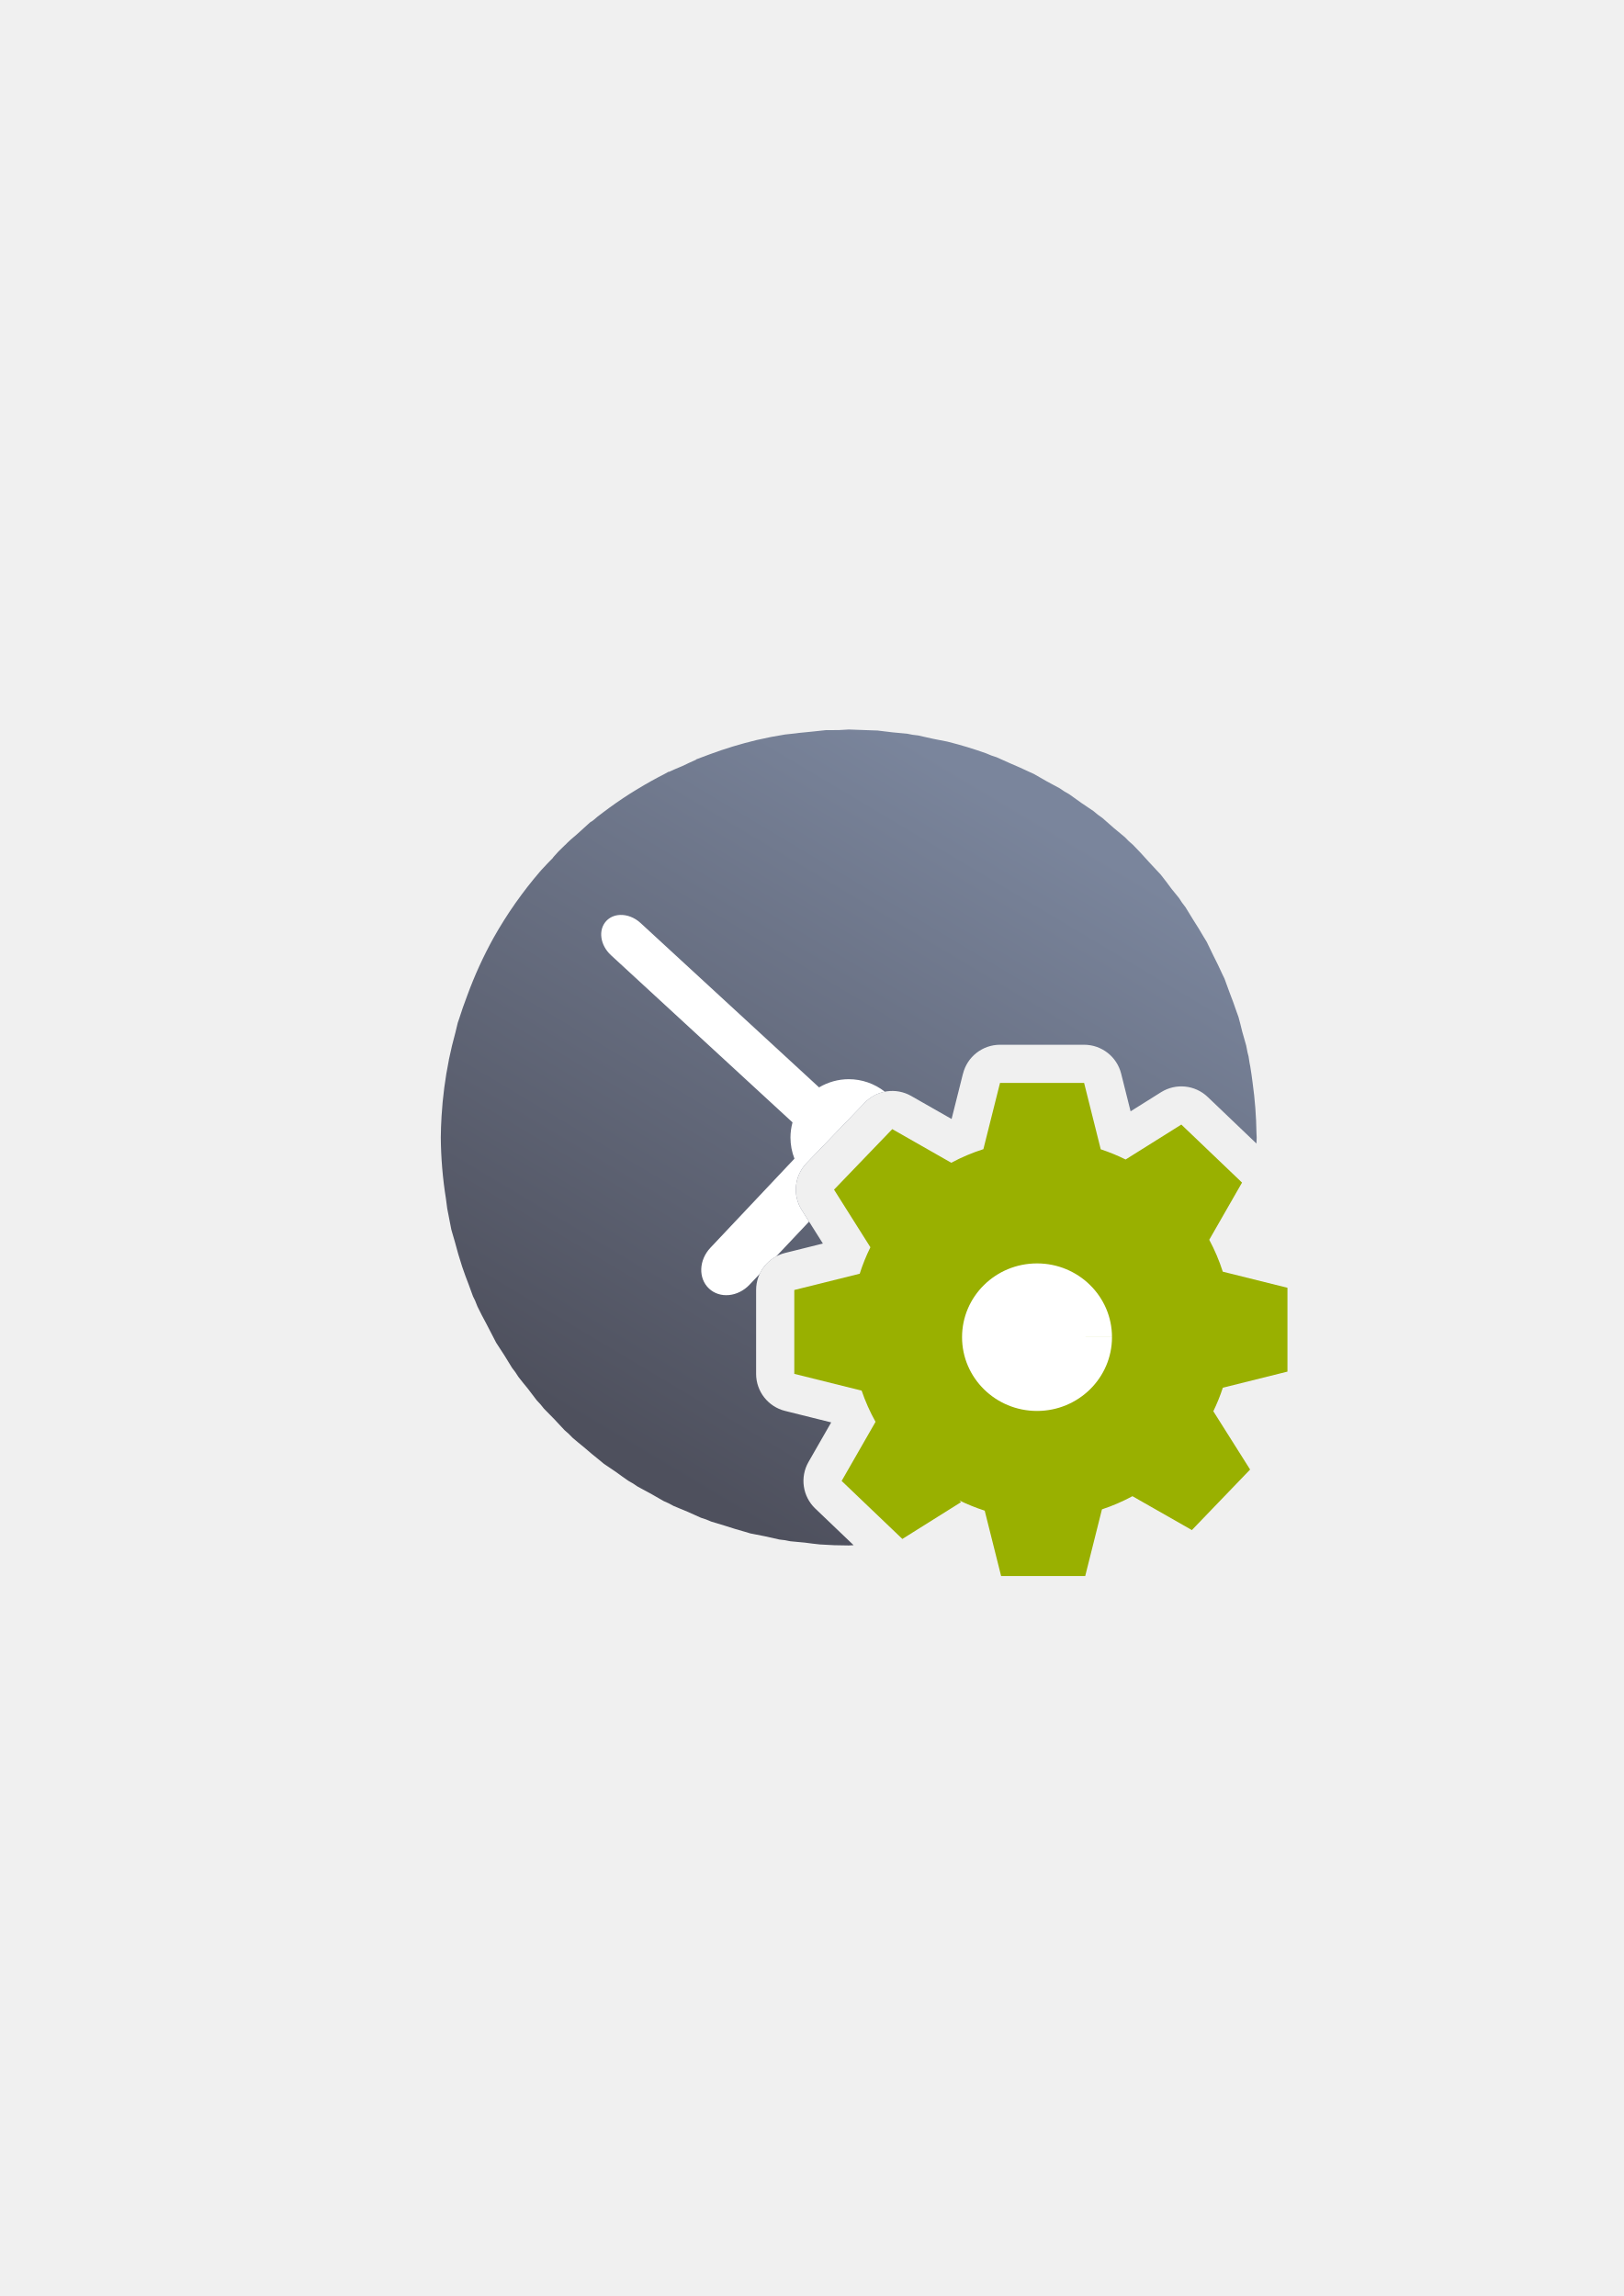
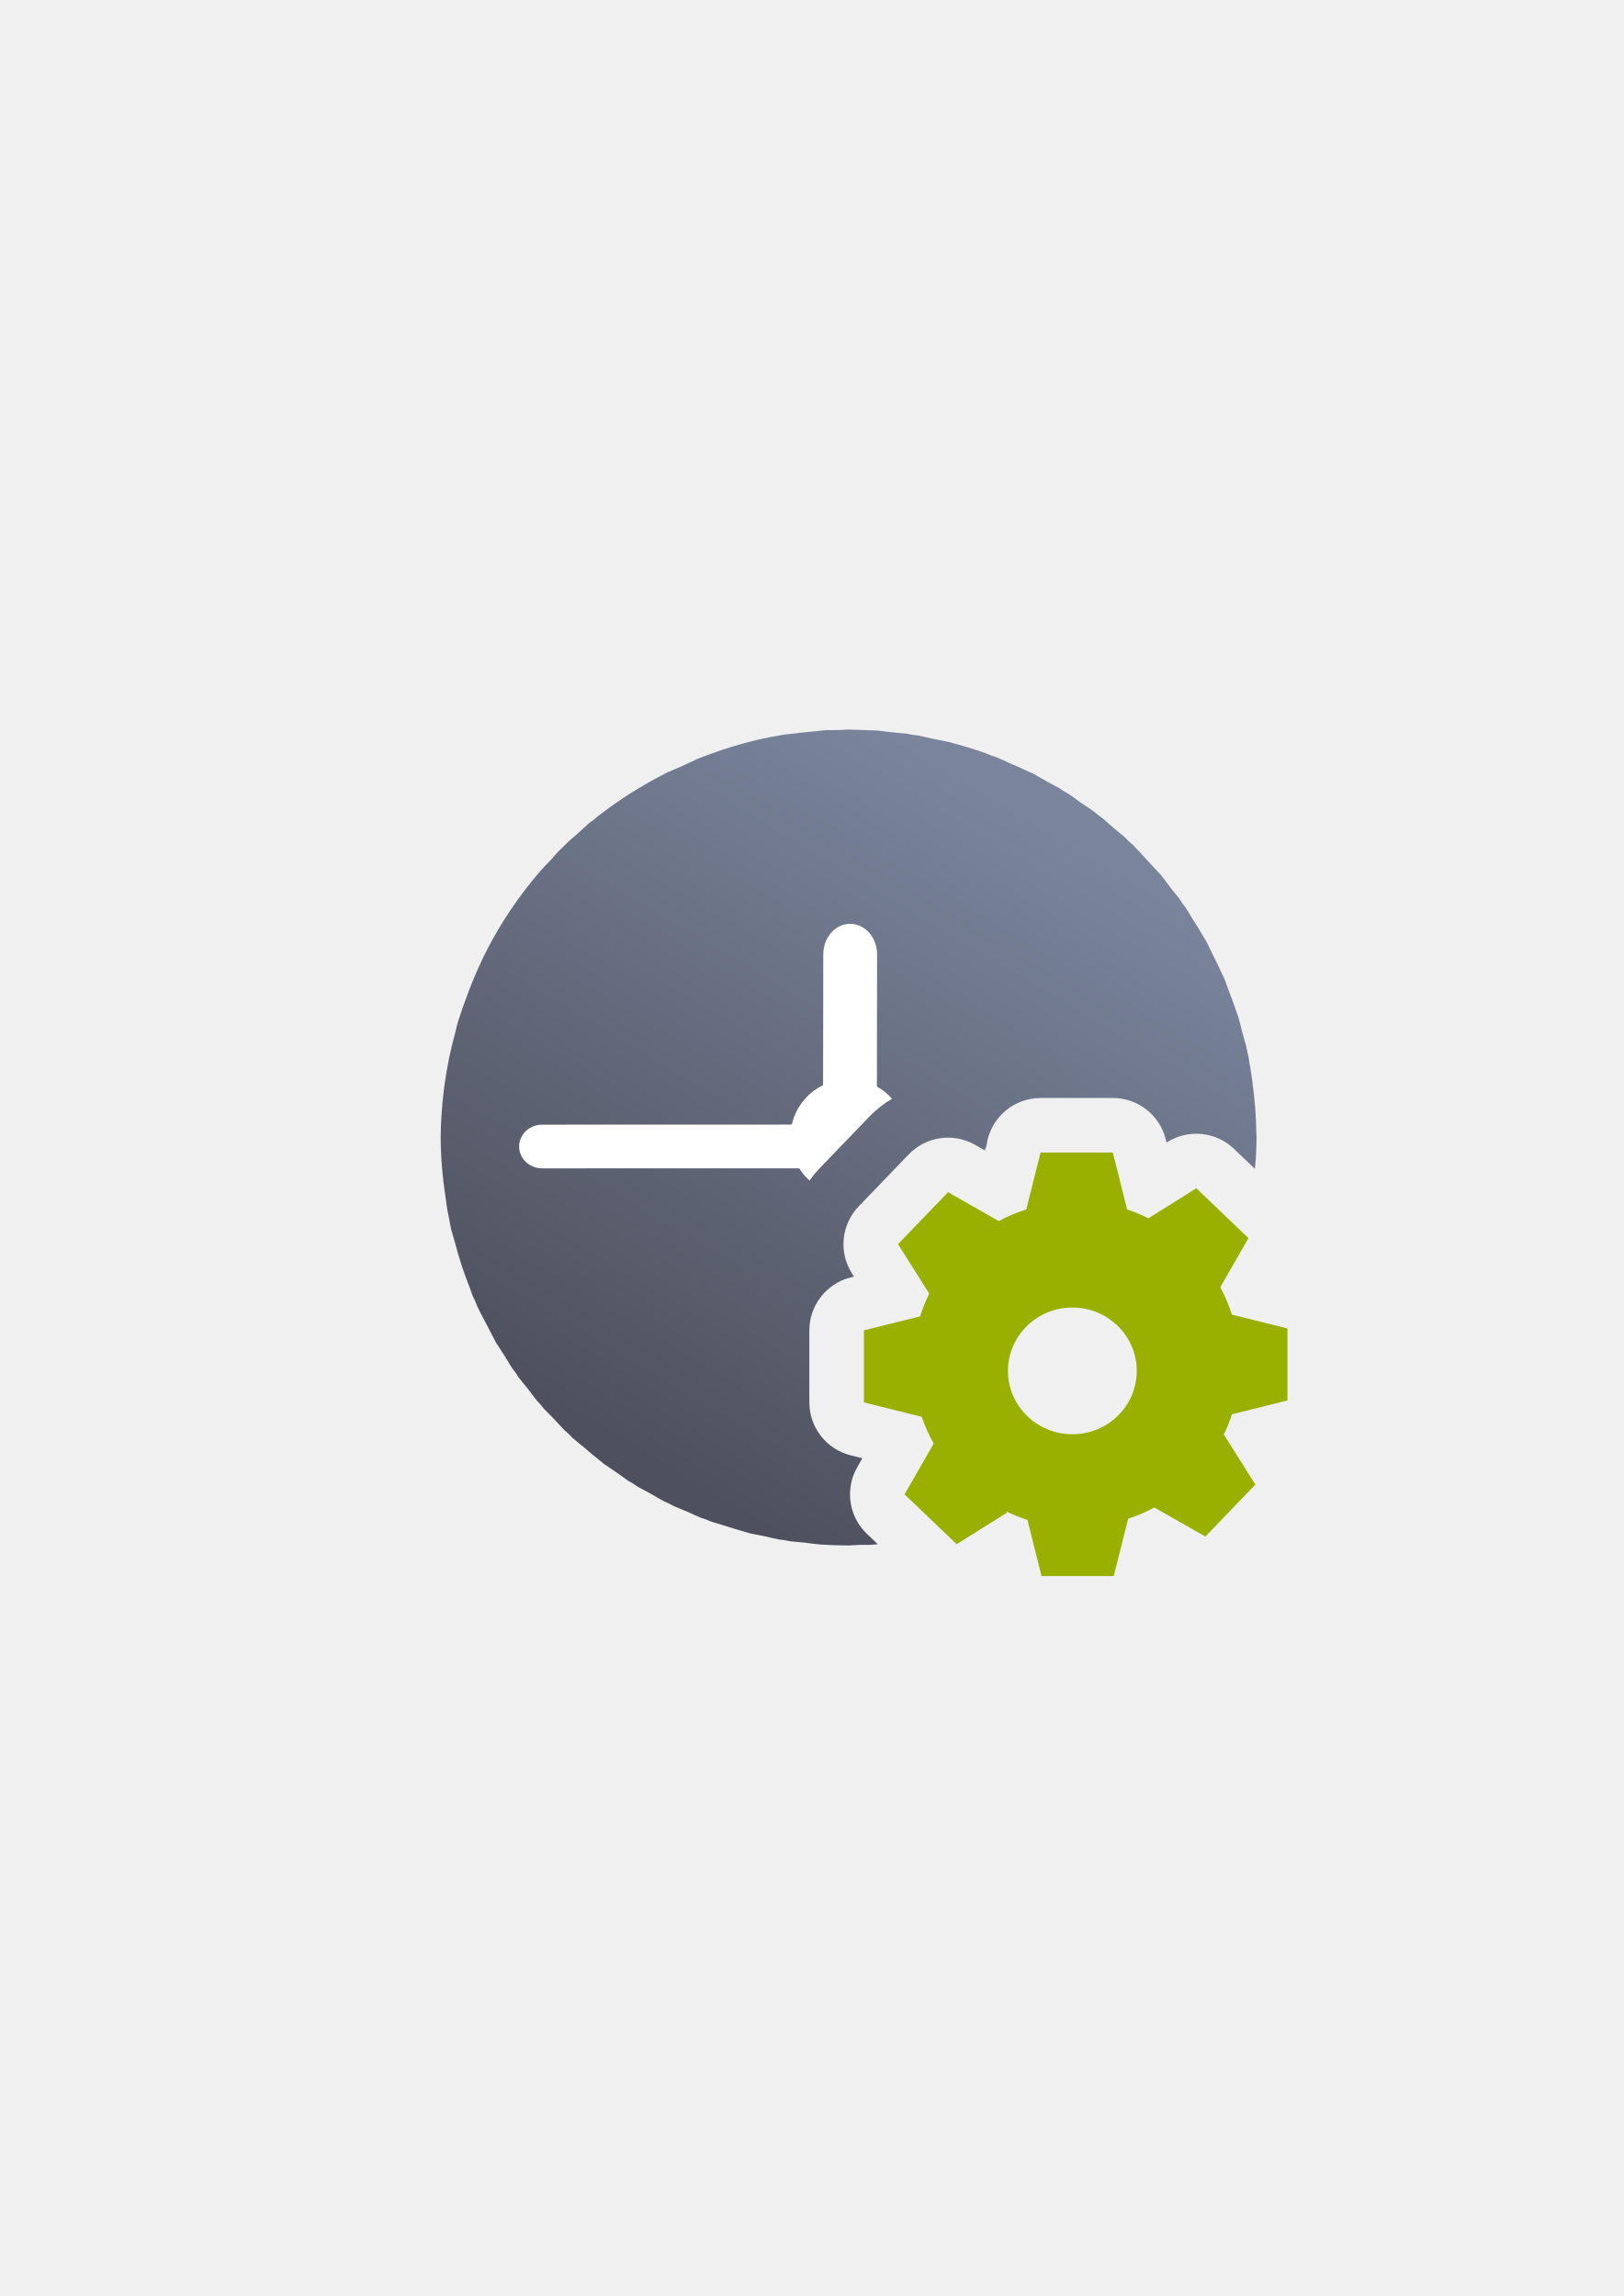
<svg xmlns="http://www.w3.org/2000/svg" xmlns:xlink="http://www.w3.org/1999/xlink" width="210mm" height="297mm" viewBox="0 0 744.094 1052.362" id="svg2" version="1.1">
  <defs id="defs4">
    <linearGradient id="linearGradient2224">
      <stop id="stop2226" offset="0" style="stop-color:#7c7c7c;stop-opacity:1;" />
      <stop id="stop2228" offset="1" style="stop-color:#b8b8b8;stop-opacity:1;" />
    </linearGradient>
    <linearGradient id="linearGradient15218">
      <stop id="stop15220" offset="0" style="stop-color:#eeeeef;stop-opacity:1;" />
      <stop id="stop2736" offset="0.599" style="stop-color:#d3d7cf;stop-opacity:1;" />
      <stop id="stop2738" offset="0.828" style="stop-color:#ffffff;stop-opacity:1;" />
      <stop id="stop15222" offset="1" style="stop-color:#d3d7cf;stop-opacity:1;" />
    </linearGradient>
    <pattern y="0" x="0" height="6" width="6" patternUnits="userSpaceOnUse" id="EMFhbasepattern" />
    <pattern y="0" x="0" height="6" width="6" patternUnits="userSpaceOnUse" id="EMFhbasepattern-5" />
-     <linearGradient xlink:href="#linearGradient4256" id="linearGradient4262" x1="317" y1="696.362" x2="506" y2="379.362" gradientUnits="userSpaceOnUse" gradientTransform="matrix(0.9347488,0,0,0.9349831,25.23762,33.126)" />
+     <linearGradient xlink:href="#linearGradient4256" id="linearGradient4262" x1="317" y1="696.362" x2="506" y2="379.362" gradientUnits="userSpaceOnUse" gradientTransform="matrix(0.9347488,0,0,0.9349831,25.1757,33.126)" />
    <linearGradient id="linearGradient4256">
      <stop style="stop-color:#4e505d;stop-opacity:1;" offset="0" id="stop4258" />
      <stop style="stop-color:#7a859c;stop-opacity:1" offset="1" id="stop4260" />
    </linearGradient>
  </defs>
  <g id="layer1">
-     <g id="g4232">
-       <flowRoot transform="translate(0.8981709,0.1786167)" style="font-style:normal;font-weight:normal;font-size:40px;line-height:125%;font-family:sans-serif;letter-spacing:0px;word-spacing:0px;fill:#252525;fill-opacity:1;stroke:none;stroke-width:1px;stroke-linecap:butt;stroke-linejoin:miter;stroke-opacity:1" id="flowRoot4169" xml:space="preserve">
+     <g id="g4259">
+       <flowRoot transform="translate(0.836254,0.1786183)" style="font-style:normal;font-weight:normal;font-size:40px;line-height:125%;font-family:sans-serif;letter-spacing:0px;word-spacing:0px;fill:#252525;fill-opacity:1;stroke:none;stroke-width:1px;stroke-linecap:butt;stroke-linejoin:miter;stroke-opacity:1" id="flowRoot4169" xml:space="preserve">
        <flowRegion id="flowRegion4171">
          <rect y="427.08" x="89.541" height="88.789" width="56.433" id="rect4173" />
        </flowRegion>
        <flowPara id="flowPara4175" />
      </flowRoot>
-       <path id="path4188" d="M 388.943 334.365 A 186.947 186.993 0 0 0 388.914 334.369 A 186.947 186.993 0 0 0 384.484 334.623 A 186.947 186.993 0 0 0 378.418 334.662 A 186.947 186.993 0 0 0 372.178 335.328 A 186.947 186.993 0 0 0 366.277 335.91 A 186.947 186.993 0 0 0 364.406 336.158 A 186.947 186.993 0 0 0 359.84 336.645 A 186.947 186.993 0 0 0 359.836 336.646 A 186.947 186.993 0 0 0 346.846 339.17 A 186.947 186.993 0 0 0 325.074 345.791 A 186.947 186.993 0 0 0 319.012 348.068 L 319.037 348.182 A 186.947 186.993 0 0 0 312.768 351.086 A 186.947 186.993 0 0 0 306.42 353.832 L 306.42 353.697 A 186.947 186.993 0 0 0 304.666 354.676 A 186.947 186.993 0 0 0 292.078 361.701 A 186.947 186.993 0 0 0 288.801 363.711 A 186.947 186.993 0 0 0 276.223 372.48 A 186.947 186.993 0 0 0 273.828 374.305 A 186.947 186.993 0 0 0 272.146 375.746 A 186.947 186.993 0 0 0 270.816 376.725 L 270.787 376.596 A 186.947 186.993 0 0 0 269.295 377.949 A 186.947 186.993 0 0 0 264.311 382.467 A 186.947 186.993 0 0 0 261.525 384.854 A 186.947 186.993 0 0 0 259.988 386.287 A 186.947 186.993 0 0 0 259.318 386.99 A 186.947 186.993 0 0 0 258.627 387.617 A 186.947 186.993 0 0 0 255.871 390.324 A 186.947 186.993 0 0 0 253.484 392.967 L 253.51 393.078 A 186.947 186.993 0 0 0 248.195 398.65 A 186.947 186.993 0 0 0 247.365 399.592 A 186.947 186.993 0 0 0 236.439 413.617 A 186.947 186.993 0 0 0 236.051 414.162 A 186.947 186.993 0 0 0 226.252 429.727 A 186.947 186.993 0 0 0 226.229 429.764 A 186.947 186.993 0 0 0 214.156 456.219 L 214.145 456.223 A 186.947 186.993 0 0 0 214.02 456.582 A 186.947 186.993 0 0 0 210.367 467.084 A 186.947 186.993 0 0 0 209.793 468.732 A 186.947 186.993 0 0 0 209.787 468.748 A 186.947 186.993 0 0 0 209.783 468.766 A 186.947 186.993 0 0 0 208.713 473.199 A 186.947 186.993 0 0 0 205.785 485.338 A 186.947 186.993 0 0 0 205.688 485.746 L 205.705 485.824 A 186.947 186.993 0 0 0 202.352 511.568 A 186.947 186.993 0 0 0 202.004 521.359 A 186.947 186.993 0 0 0 204.373 549.52 A 186.947 186.993 0 0 0 204.936 553.852 A 186.947 186.993 0 0 0 205.344 555.951 A 186.947 186.993 0 0 0 206.191 560.311 A 186.947 186.993 0 0 0 206.805 563.471 A 186.947 186.993 0 0 0 207.314 565.271 A 186.947 186.993 0 0 0 208.418 569.039 A 186.947 186.993 0 0 0 211.787 580.555 A 186.947 186.993 0 0 0 214.811 588.834 A 186.947 186.993 0 0 0 216.762 594.18 A 186.947 186.993 0 0 0 217.727 596.145 A 186.947 186.993 0 0 0 218.801 598.832 A 186.947 186.993 0 0 0 222.998 606.957 A 186.947 186.993 0 0 0 223.998 608.889 A 186.947 186.993 0 0 0 225.404 611.607 A 186.947 186.993 0 0 0 227.381 615.43 A 186.947 186.993 0 0 0 231.135 621.197 A 186.947 186.993 0 0 0 234.656 626.943 A 186.947 186.993 0 0 0 234.656 626.947 A 186.947 186.993 0 0 0 236.186 628.959 A 186.947 186.993 0 0 0 237.576 631.094 A 186.947 186.993 0 0 0 237.58 631.1 A 186.947 186.993 0 0 0 241.863 636.428 A 186.947 186.993 0 0 0 245.965 641.826 A 186.947 186.993 0 0 0 247.693 643.682 A 186.947 186.993 0 0 0 249.285 645.662 A 186.947 186.993 0 0 0 249.293 645.67 A 186.947 186.993 0 0 0 254.09 650.551 A 186.947 186.993 0 0 0 257.83 654.566 A 186.947 186.993 0 0 0 258.701 655.502 A 186.947 186.993 0 0 0 258.705 655.506 A 186.947 186.993 0 0 0 260.594 657.164 A 186.947 186.993 0 0 0 262.393 658.992 A 186.947 186.993 0 0 0 262.396 658.992 A 186.947 186.993 0 0 0 267.625 663.344 A 186.947 186.993 0 0 0 274.809 669.318 A 186.947 186.993 0 0 0 276.76 670.941 A 186.947 186.993 0 0 0 276.766 670.945 A 186.947 186.993 0 0 0 282.41 674.756 A 186.947 186.993 0 0 0 287.945 678.713 A 186.947 186.993 0 0 0 290.145 679.977 A 186.947 186.993 0 0 0 292.252 681.398 A 186.947 186.993 0 0 0 292.256 681.4 A 186.947 186.993 0 0 0 298.232 684.617 A 186.947 186.993 0 0 0 304.154 688.014 A 186.947 186.993 0 0 0 304.158 688.014 A 186.947 186.993 0 0 0 306.465 689.049 A 186.947 186.993 0 0 0 308.709 690.256 A 186.947 186.993 0 0 0 308.713 690.256 A 186.947 186.993 0 0 0 315.002 692.869 A 186.947 186.993 0 0 0 321.213 695.65 A 186.947 186.993 0 0 0 323.605 696.445 A 186.947 186.993 0 0 0 325.967 697.426 A 186.947 186.993 0 0 0 325.971 697.424 A 186.947 186.993 0 0 0 332.43 699.379 A 186.947 186.993 0 0 0 341.449 702.107 A 186.947 186.993 0 0 0 343.854 702.834 A 186.947 186.993 0 0 0 343.861 702.838 A 186.947 186.993 0 0 0 350.521 704.143 A 186.947 186.993 0 0 0 357.18 705.639 A 186.947 186.993 0 0 0 359.711 705.945 A 186.947 186.993 0 0 0 362.195 706.434 A 186.947 186.993 0 0 0 362.199 706.432 A 186.947 186.993 0 0 0 368.381 707.014 A 186.947 186.993 0 0 0 368.641 707.029 A 186.947 186.993 0 0 0 375.729 707.891 A 186.947 186.993 0 0 0 375.732 707.891 A 186.947 186.993 0 0 0 388.955 708.359 A 186.947 186.993 0 0 0 391.188 708.232 L 373.607 691.432 A 17.502 17.502 0 0 1 370.518 670.074 L 380.912 651.949 L 359.771 646.686 A 17.502 17.502 0 0 1 346.5 629.703 L 346.5 591.266 A 17.502 17.502 0 0 1 359.771 574.285 L 377.105 569.969 L 367.412 554.605 A 17.502 17.502 0 0 1 369.6 533.133 L 396.285 505.396 A 17.502 17.502 0 0 1 417.562 502.326 L 436.084 512.885 L 441.299 492.104 L 441.277 492.273 A 17.502 17.502 0 0 1 458.271 478.861 L 496.818 478.861 A 17.502 17.502 0 0 1 513.795 492.111 L 518.115 509.365 L 532.066 500.615 A 17.502 17.502 0 0 1 553.455 502.789 L 575.803 524.148 A 186.947 186.993 0 0 0 575.902 521.369 A 186.947 186.993 0 0 0 575.809 519.498 A 186.947 186.993 0 0 0 574.035 496.297 A 186.947 186.993 0 0 0 572.965 488.869 A 186.947 186.993 0 0 0 572.615 487.066 A 186.947 186.993 0 0 0 572.176 484.211 A 186.947 186.993 0 0 0 571.697 482.334 A 186.947 186.993 0 0 0 571.1 479.25 A 186.947 186.993 0 0 0 569.26 472.785 A 186.947 186.993 0 0 0 567.553 466.107 A 186.947 186.993 0 0 0 566.68 463.711 A 186.947 186.993 0 0 0 563.484 454.953 A 186.947 186.993 0 0 0 562.875 453.285 A 186.947 186.993 0 0 0 561.146 448.549 A 186.947 186.993 0 0 0 561.143 448.543 A 186.947 186.993 0 0 0 560.043 446.264 A 186.947 186.993 0 0 0 555.967 437.826 A 186.947 186.993 0 0 0 553.018 431.717 A 186.947 186.993 0 0 0 553.014 431.711 A 186.947 186.993 0 0 0 551.686 429.543 A 186.947 186.993 0 0 0 546.84 421.635 A 186.947 186.993 0 0 0 543.252 415.779 A 186.947 186.993 0 0 0 543.248 415.777 A 186.947 186.993 0 0 0 541.707 413.75 A 186.947 186.993 0 0 0 540.324 411.627 A 186.947 186.993 0 0 0 536.949 407.488 A 186.947 186.993 0 0 0 531.941 400.898 A 186.947 186.993 0 0 0 531.938 400.895 A 186.947 186.993 0 0 0 528.965 397.703 A 186.947 186.993 0 0 0 526.414 394.965 A 186.947 186.993 0 0 0 519.203 387.221 A 186.947 186.993 0 0 0 519.199 387.219 A 186.947 186.993 0 0 0 517.271 385.525 A 186.947 186.993 0 0 0 515.51 383.734 A 186.947 186.993 0 0 0 515.508 383.73 A 186.947 186.993 0 0 0 510.285 379.387 A 186.947 186.993 0 0 0 505.162 374.885 A 186.947 186.993 0 0 0 505.158 374.883 A 186.947 186.993 0 0 0 503.096 373.408 A 186.947 186.993 0 0 0 501.143 371.783 A 186.947 186.993 0 0 0 495.525 367.992 A 186.947 186.993 0 0 0 489.961 364.01 A 186.947 186.993 0 0 0 489.957 364.01 A 186.947 186.993 0 0 0 487.758 362.748 A 186.947 186.993 0 0 0 486.711 362.041 A 186.947 186.993 0 0 0 485.652 361.326 A 186.947 186.993 0 0 0 485.648 361.324 A 186.947 186.993 0 0 0 479.648 358.094 A 186.947 186.993 0 0 0 473.752 354.711 A 186.947 186.993 0 0 0 473.746 354.707 A 186.947 186.993 0 0 0 471.428 353.67 A 186.947 186.993 0 0 0 462.902 349.854 A 186.947 186.993 0 0 0 456.693 347.074 A 186.947 186.993 0 0 0 456.689 347.074 A 186.947 186.993 0 0 0 454.297 346.277 A 186.947 186.993 0 0 0 451.936 345.297 A 186.947 186.993 0 0 0 434.049 339.889 A 186.947 186.993 0 0 0 434.045 339.889 A 186.947 186.993 0 0 0 427.77 338.658 A 186.947 186.993 0 0 0 424.816 338.006 A 186.947 186.993 0 0 0 420.725 337.086 A 186.947 186.993 0 0 0 420.721 337.086 A 186.947 186.993 0 0 0 418.191 336.779 A 186.947 186.993 0 0 0 415.707 336.291 A 186.947 186.993 0 0 0 408.949 335.656 A 186.947 186.993 0 0 0 402.176 334.834 A 186.947 186.993 0 0 0 402.168 334.834 A 186.947 186.993 0 0 0 399.004 334.723 A 186.947 186.993 0 0 0 394.439 334.561 A 186.947 186.993 0 0 0 388.951 334.365 L 388.949 334.365 L 388.945 334.365 L 388.943 334.365 z M 471.924 513.861 L 467.631 530.973 A 17.502 17.502 0 0 1 455.98 543.383 C 451.912 544.682 447.972 546.352 444.211 548.369 A 17.502 17.502 0 0 1 427.273 548.148 L 412.064 539.479 L 404.326 547.52 L 413.676 562.336 A 17.502 17.502 0 0 1 414.566 579.42 C 413.023 582.546 411.72 585.783 410.664 589.104 A 17.502 17.502 0 0 1 398.215 600.781 L 381.5 604.943 L 381.5 616.025 L 398.295 620.207 A 17.502 17.502 0 0 1 411.41 631.695 C 412.76 635.662 414.468 639.501 416.512 643.162 A 17.502 17.502 0 0 1 416.412 660.398 L 407.697 675.598 L 415.766 683.309 L 425.795 677.02 A 17.502 17.502 0 0 1 447.297 671.99 C 450.307 673.462 453.421 674.715 456.613 675.74 A 17.502 17.502 0 0 1 468.234 688.143 L 468.723 690.09 A 186.947 186.993 0 0 0 471.488 688.895 L 471.488 689.027 A 186.947 186.993 0 0 0 473.248 688.045 A 186.947 186.993 0 0 0 475.055 687.037 A 186.947 186.993 0 0 0 478.01 685.389 A 186.947 186.993 0 0 0 485.818 681.029 A 186.947 186.993 0 0 0 489.111 679.012 A 186.947 186.993 0 0 0 490.906 677.76 A 186.947 186.993 0 0 0 507.088 665.996 L 507.117 666.127 A 186.947 186.993 0 0 0 508.605 664.777 A 186.947 186.993 0 0 0 519.289 655.098 A 186.947 186.993 0 0 0 522.031 652.4 A 186.947 186.993 0 0 0 532.309 641.023 A 186.947 186.993 0 0 0 534.234 638.707 A 186.947 186.993 0 0 0 543.842 625.658 A 186.947 186.993 0 0 0 545.018 623.916 A 186.947 186.993 0 0 0 548.662 617.762 A 186.947 186.993 0 0 0 551.66 612.998 A 186.947 186.993 0 0 0 551.668 612.984 A 186.947 186.993 0 0 0 551.676 612.969 A 186.947 186.993 0 0 0 552.635 611.053 A 186.947 186.993 0 0 0 553.725 609.213 A 186.947 186.993 0 0 0 554.318 608.107 A 186.947 186.993 0 0 0 557.057 602.213 A 186.947 186.993 0 0 0 558.006 600.314 L 556.137 599.85 A 17.502 17.502 0 0 1 543.697 588.201 C 542.407 584.168 540.749 580.259 538.744 576.525 A 17.502 17.502 0 0 1 538.979 559.543 L 547.191 545.217 L 539.121 537.504 L 525.137 546.275 A 17.502 17.502 0 0 1 508.07 547.131 C 505.123 545.671 502.075 544.42 498.949 543.389 A 17.502 17.502 0 0 1 487.459 531.021 L 483.16 513.861 L 471.924 513.861 z " style="opacity:1;fill:url(#linearGradient4262);fill-opacity:1;stroke:none;stroke-width:16;stroke-linecap:round;stroke-linejoin:round;stroke-miterlimit:4;stroke-dasharray:none;stroke-opacity:1" />
-       <path id="path4190" d="M 284.166 419.357 C 281.715 419.453 279.444 420.383 277.799 422.17 C 274.039 426.254 275.016 433.229 279.988 437.809 L 363.189 514.443 A 26.707 26.713 0 0 0 362.246 521.359 A 26.707 26.713 0 0 0 364.074 531.07 L 325.578 571.887 C 320.231 577.556 319.926 585.895 324.895 590.584 C 329.863 595.273 338.169 594.482 343.516 588.812 L 348.113 583.938 A 17.502 17.502 0 0 1 355.717 575.877 L 370.766 559.92 L 367.412 554.605 A 17.502 17.502 0 0 1 369.6 533.133 L 396.285 505.396 A 17.502 17.502 0 0 1 405.477 500.377 A 26.707 26.713 0 0 0 388.953 494.646 A 26.707 26.713 0 0 0 375.355 498.404 L 293.561 423.064 C 290.764 420.488 287.317 419.234 284.166 419.357 z " style="opacity:1;fill:#ffffff;fill-opacity:1;stroke:none;stroke-width:16;stroke-linecap:round;stroke-linejoin:round;stroke-miterlimit:4;stroke-dasharray:none;stroke-opacity:1" />
-       <path id="rect4209" d="m 206.315,322.362 367.433,0 c 9.004,0 16.253,7.249 16.253,16.253 l 0,367.495 c 0,9.004 -7.249,16.253 -16.253,16.253 l -367.433,0 c -9.004,0 -16.253,-7.249 -16.253,-16.253 l 0,-367.495 c 0,-9.004 7.249,-16.253 16.253,-16.253 z" style="color:#000000;clip-rule:nonzero;display:inline;overflow:visible;visibility:visible;opacity:1;isolation:auto;mix-blend-mode:normal;color-interpolation:sRGB;color-interpolation-filters:linearRGB;solid-color:#000000;solid-opacity:1;fill:none;fill-opacity:1;fill-rule:nonzero;stroke:none;stroke-width:5;stroke-linecap:square;stroke-linejoin:round;stroke-miterlimit:4;stroke-dasharray:none;stroke-dashoffset:0;stroke-opacity:1;color-rendering:auto;image-rendering:auto;shape-rendering:auto;text-rendering:auto;enable-background:accumulate" />
-       <path id="path4172" d="m 458.272,496.363 -7.616,30.35 a 87.26,86.99 0 0 0 -14.715,6.233 l -27.045,-15.417 -26.684,27.738 16.663,26.408 a 87.26,86.99 0 0 0 -4.889,12.126 L 364,591.266 l 0,38.437 30.843,7.68 0,-0.05 a 87.26,86.99 0 0 0 6.389,14.359 l -15.534,27.087 27.824,26.592 26.909,-16.874 -0.818,-0.786 a 87.26,86.99 0 0 0 11.648,4.689 l 7.518,29.961 38.546,0 7.664,-30.553 a 87.26,86.99 0 0 0 13.985,-6.029 l 27.23,15.524 26.684,-27.748 -16.858,-26.718 a 87.26,86.99 0 0 0 4.363,-10.786 L 590,628.673 l 0,-38.427 -29.635,-7.379 a 87.26,86.99 0 0 0 -6.204,-14.621 l 15.027,-26.214 -27.824,-26.592 -25.526,16.01 a 87.26,86.99 0 0 0 -11.404,-4.68 l -7.616,-30.408 -38.546,0 z" style="opacity:1;fill:#99b000;fill-opacity:1;stroke:none;stroke-width:20.627;stroke-linecap:square;stroke-linejoin:miter;stroke-miterlimit:4;stroke-dasharray:none;stroke-opacity:1" />
-       <path d="m 509.591,612.889 a 34.356,33.81 0 0 1 -34.353,33.81 34.356,33.81 0 0 1 -34.358,-33.805 34.356,33.81 0 0 1 34.348,-33.816 34.356,33.81 0 0 1 34.364,33.8 l -34.356,0.011 z" id="path4304" style="opacity:1;fill:#ffffff;fill-opacity:1;stroke:none;stroke-width:20.627;stroke-linecap:square;stroke-linejoin:miter;stroke-miterlimit:4;stroke-dasharray:none;stroke-opacity:1" />
+       <path id="path4188" d="m 388.881,334.365 -0.029,0.004 c -1.478,0.067 -2.954,0.152 -4.43,0.254 -2.022,-0.02 -4.045,-0.007 -6.066,0.039 -2.084,0.187 -4.164,0.409 -6.24,0.666 -1.97,0.163 -3.937,0.357 -5.9,0.582 -0.623,0.08 -1.247,0.162 -1.869,0.248 -1.525,0.143 -3.048,0.306 -4.568,0.486 l -0.004,0.002 c -4.359,0.688 -8.691,1.529 -12.99,2.523 -7.385,1.763 -14.655,3.974 -21.771,6.621 -2.034,0.724 -4.055,1.483 -6.062,2.277 l 0.025,0.113 c -2.108,0.929 -4.198,1.898 -6.27,2.904 -2.133,0.876 -4.249,1.792 -6.348,2.746 l 0,-0.135 c -0.586,0.323 -1.171,0.649 -1.754,0.979 -4.284,2.179 -8.482,4.523 -12.586,7.025 -1.1,0.659 -2.193,1.329 -3.279,2.01 -4.311,2.75 -8.507,5.676 -12.578,8.77 -0.803,0.602 -1.601,1.21 -2.395,1.824 -0.563,0.477 -1.124,0.958 -1.682,1.441 -0.444,0.324 -0.887,0.65 -1.328,0.979 l -0.029,-0.129 c -0.5,0.448 -0.999,0.9 -1.494,1.354 -1.688,1.476 -3.35,2.982 -4.984,4.518 -0.936,0.786 -1.863,1.582 -2.783,2.387 -0.515,0.475 -1.027,0.953 -1.537,1.434 -0.224,0.234 -0.447,0.468 -0.67,0.703 -0.232,0.208 -0.463,0.417 -0.693,0.627 -0.927,0.893 -1.845,1.795 -2.754,2.707 -0.805,0.873 -1.601,1.754 -2.389,2.643 l 0.025,0.111 c -1.81,1.821 -3.581,3.679 -5.314,5.572 -0.277,0.313 -0.553,0.627 -0.828,0.941 -3.863,4.499 -7.51,9.18 -10.928,14.025 -0.13,0.181 -0.259,0.363 -0.389,0.545 -3.52,5.024 -6.79,10.219 -9.799,15.564 l -0.023,0.037 c -4.704,8.492 -8.74,17.337 -12.07,26.455 l -0.014,0.004 c -0.041,0.12 -0.082,0.24 -0.123,0.359 -1.322,3.464 -2.541,6.966 -3.654,10.502 -0.193,0.549 -0.384,1.098 -0.572,1.648 l -0.008,0.016 -0.004,0.018 c -0.374,1.473 -0.73,2.951 -1.068,4.434 -1.111,4.012 -2.088,8.061 -2.93,12.139 -0.033,0.136 -0.065,0.272 -0.098,0.408 l 0.018,0.078 c -1.713,8.493 -2.833,17.095 -3.354,25.744 -0.201,3.26 -0.317,6.525 -0.348,9.791 0.078,9.434 0.87,18.848 2.369,28.162 0.171,1.446 0.359,2.889 0.564,4.33 0.131,0.701 0.267,1.401 0.406,2.1 0.265,1.456 0.548,2.91 0.848,4.359 0.195,1.055 0.4,2.109 0.613,3.16 0.168,0.601 0.338,1.201 0.512,1.801 0.354,1.26 0.721,2.516 1.102,3.768 1,3.874 2.125,7.714 3.371,11.516 0.943,2.783 1.951,5.544 3.023,8.279 0.623,1.792 1.272,3.574 1.949,5.346 0.318,0.657 0.639,1.312 0.965,1.965 0.351,0.899 0.709,1.794 1.074,2.688 1.333,2.742 2.732,5.451 4.197,8.125 0.33,0.646 0.663,1.29 1,1.932 0.461,0.91 0.93,1.816 1.406,2.719 0.644,1.282 1.303,2.556 1.977,3.822 1.216,1.945 2.467,3.868 3.754,5.768 1.139,1.936 2.313,3.852 3.521,5.746 l 0,0.004 c 0.506,0.674 1.016,1.345 1.531,2.012 0.458,0.715 0.921,1.426 1.389,2.135 l 0.004,0.006 c 1.395,1.802 2.823,3.578 4.283,5.328 1.334,1.824 2.702,3.624 4.102,5.398 0.573,0.623 1.149,1.242 1.73,1.857 0.526,0.663 1.057,1.323 1.592,1.979 l 0.006,0.008 c 1.569,1.656 3.168,3.283 4.797,4.881 1.228,1.357 2.475,2.695 3.742,4.016 0.289,0.313 0.58,0.625 0.871,0.936 l 0.004,0.004 c 0.625,0.558 1.254,1.111 1.887,1.66 0.595,0.613 1.195,1.222 1.799,1.826 l 0.004,0 c 1.716,1.482 3.459,2.933 5.229,4.352 2.344,2.051 4.74,4.043 7.184,5.975 0.647,0.545 1.297,1.086 1.951,1.623 l 0.008,0.004 c 1.858,1.304 3.74,2.575 5.645,3.811 1.82,1.353 3.665,2.673 5.533,3.959 0.73,0.426 1.463,0.846 2.199,1.262 0.699,0.479 1.402,0.953 2.107,1.422 l 0.004,0.002 c 1.973,1.108 3.965,2.181 5.977,3.217 1.953,1.168 3.927,2.3 5.922,3.396 l 0.004,0 c 0.767,0.35 1.535,0.695 2.307,1.035 0.745,0.407 1.493,0.81 2.244,1.207 l 0.004,0 c 2.081,0.909 4.178,1.78 6.291,2.613 2.053,0.965 4.124,1.892 6.211,2.781 0.795,0.27 1.592,0.535 2.391,0.795 0.786,0.332 1.573,0.659 2.363,0.98 l 0.004,-0.002 c 2.141,0.691 4.294,1.342 6.459,1.955 2.982,0.985 5.989,1.895 9.018,2.729 0.8,0.248 1.603,0.49 2.406,0.727 l 0.006,0.004 c 2.212,0.475 4.432,0.91 6.66,1.305 2.21,0.539 4.43,1.038 6.658,1.496 0.844,0.108 1.688,0.21 2.533,0.307 0.826,0.168 1.654,0.331 2.482,0.488 l 0.004,-0.002 c 2.057,0.228 4.118,0.422 6.182,0.582 0.087,0.005 0.174,0.011 0.262,0.016 2.356,0.332 4.719,0.619 7.086,0.861 l 0.004,0 c 4.401,0.312 8.812,0.469 13.225,0.469 1.474,-0.067 2.946,-0.151 4.418,-0.252 0.64,-0.003 1.28,-0.01 1.92,-0.019 1.398,0.007 2.796,-0.001 4.193,-0.025 l 0.004,0 c 0.936,-0.093 1.872,-0.193 2.807,-0.301 l -4.979,-4.758 c -8.313,-7.945 -10.134,-20.536 -4.414,-30.512 l 2.363,-4.121 -5.354,-1.332 c -11.14,-2.775 -18.958,-12.78 -18.959,-24.26 l 0,-33.012 c 8.3e-4,-11.481 7.82,-21.486 18.961,-24.26 l 1.504,-0.375 -0.967,-1.533 c -6.137,-9.727 -4.846,-22.385 3.127,-30.674 l 22.92,-23.822 c 7.934,-8.246 20.454,-10.053 30.396,-4.387 l 4.496,2.562 0.529,-2.109 0,2.412 0.023,0.014 c 0.359,-13.539 11.433,-24.331 24.977,-24.34 l 33.107,0 c 11.468,6.2e-4 21.466,7.803 24.252,18.928 l 0.375,1.498 0.348,-0.219 c 9.696,-6.08 22.282,-4.801 30.557,3.105 l 9.553,9.129 c 0.166,-1.511 0.313,-3.023 0.441,-4.537 0.201,-3.26 0.316,-6.525 0.346,-9.791 -0.028,-0.624 -0.058,-1.248 -0.092,-1.871 -0.11,-7.763 -0.703,-15.512 -1.775,-23.201 -0.307,-2.483 -0.664,-4.959 -1.07,-7.428 -0.113,-0.601 -0.229,-1.202 -0.348,-1.803 -0.14,-0.952 -0.287,-1.903 -0.441,-2.854 -0.156,-0.627 -0.314,-1.253 -0.477,-1.879 -0.191,-1.03 -0.391,-2.058 -0.6,-3.084 -0.574,-2.166 -1.187,-4.321 -1.838,-6.465 -0.528,-2.236 -1.097,-4.463 -1.707,-6.678 -0.286,-0.801 -0.578,-1.6 -0.875,-2.396 -0.992,-2.945 -2.058,-5.866 -3.195,-8.758 -0.2,-0.557 -0.404,-1.113 -0.609,-1.668 -0.554,-1.586 -1.13,-3.165 -1.727,-4.736 l -0.004,-0.006 c -0.362,-0.762 -0.729,-1.522 -1.102,-2.279 -1.287,-2.846 -2.646,-5.659 -4.074,-8.438 -0.947,-2.054 -1.931,-4.091 -2.951,-6.109 l -0.004,-0.006 c -0.438,-0.726 -0.881,-1.448 -1.328,-2.168 -1.549,-2.676 -3.164,-5.313 -4.844,-7.908 -1.161,-1.974 -2.357,-3.926 -3.59,-5.855 l -0.004,-0.002 c -0.509,-0.679 -1.023,-1.355 -1.541,-2.027 -0.456,-0.711 -0.917,-1.419 -1.383,-2.123 -1.105,-1.396 -2.23,-2.775 -3.375,-4.139 -1.62,-2.233 -3.29,-4.429 -5.008,-6.588 l -0.004,-0.006 c -0.978,-1.075 -1.969,-2.139 -2.973,-3.191 -0.841,-0.921 -1.691,-1.834 -2.551,-2.738 -2.33,-2.649 -4.735,-5.231 -7.211,-7.744 l -0.004,-0.002 c -0.639,-0.569 -1.281,-1.133 -1.928,-1.693 -0.583,-0.601 -1.169,-1.198 -1.76,-1.791 l -0.002,-0.004 c -1.715,-1.479 -3.457,-2.928 -5.225,-4.344 -1.68,-1.532 -3.387,-3.033 -5.121,-4.502 l -0.004,-0.002 c -0.685,-0.496 -1.373,-0.988 -2.064,-1.475 -0.647,-0.546 -1.298,-1.088 -1.953,-1.625 -1.849,-1.297 -3.721,-2.561 -5.615,-3.791 -1.83,-1.361 -3.686,-2.689 -5.564,-3.982 l -0.004,0 c -0.731,-0.426 -1.465,-0.846 -2.201,-1.262 -0.348,-0.237 -0.696,-0.473 -1.045,-0.707 -0.353,-0.239 -0.706,-0.478 -1.061,-0.715 l -0.004,-0.002 c -1.98,-1.113 -3.981,-2.19 -6,-3.23 -1.944,-1.163 -3.909,-2.291 -5.895,-3.383 l -0.008,-0.004 c -0.77,-0.351 -1.542,-0.697 -2.316,-1.037 -2.81,-1.343 -5.652,-2.615 -8.525,-3.816 -2.053,-0.964 -4.124,-1.891 -6.211,-2.779 l -0.004,0 c -0.796,-0.271 -1.593,-0.537 -2.393,-0.797 -0.785,-0.332 -1.572,-0.659 -2.361,-0.98 -5.868,-2.1 -11.837,-3.905 -17.885,-5.408 l -0.004,0 c -2.085,-0.446 -4.178,-0.856 -6.277,-1.23 -0.983,-0.225 -1.967,-0.443 -2.953,-0.652 -1.36,-0.322 -2.723,-0.629 -4.09,-0.92 l -0.004,0 c -0.843,-0.108 -1.687,-0.21 -2.531,-0.307 -0.826,-0.168 -1.654,-0.331 -2.482,-0.488 -2.249,-0.253 -4.503,-0.464 -6.76,-0.635 -2.253,-0.315 -4.511,-0.589 -6.773,-0.822 l -0.006,0 c -1.055,-0.046 -2.11,-0.083 -3.166,-0.111 -1.521,-0.073 -3.042,-0.127 -4.564,-0.162 -1.828,-0.092 -3.658,-0.157 -5.488,-0.195 l -0.002,0 -0.004,0 z M 493.408,563.848 c -1.806,4.394 -4.826,8.182 -8.707,10.922 1.386,-0.175 2.788,-0.273 4.201,-0.34 0.836,-0.086 1.675,-0.13 2.516,-0.131 4.164,-0.001 8.218,0.526 12.141,1.434 -4.567,-2.775 -8.124,-6.94 -10.15,-11.885 z m 42.32,17.666 c -4.954,2.025 -10.426,2.407 -15.613,1.09 5.838,3.636 10.868,8.394 14.979,13.881 -1.324,-4.938 -1.102,-10.163 0.635,-14.971 z m -86.975,1.48 c 1.35,3.112 2.052,6.467 2.064,9.859 2.747,-3.076 5.748,-5.889 9.113,-8.287 -3.797,0.335 -7.62,-0.203 -11.178,-1.572 z m 96.131,34.949 c 0.319,1.588 0.566,3.202 0.744,4.834 0.486,-0.806 0.966,-1.616 1.439,-2.43 -0.779,-0.753 -1.509,-1.556 -2.184,-2.404 z m -107.68,4.949 c -1.67,1.33 -3.504,2.441 -5.457,3.305 1.845,0.742 3.595,1.702 5.213,2.859 -0.003,-0.239 -0.037,-0.47 -0.037,-0.709 -3.5e-4,-1.841 0.096,-3.66 0.281,-5.455 z m 15.289,42.928 c -0.197,1.211 -0.483,2.407 -0.855,3.576 1.165,-0.465 2.364,-0.842 3.586,-1.127 -0.916,-0.817 -1.871,-1.573 -2.73,-2.449 z" style="opacity:1;fill:url(#linearGradient4262);fill-opacity:1;stroke:none;stroke-width:16;stroke-linecap:round;stroke-linejoin:round;stroke-miterlimit:4;stroke-dasharray:none;stroke-opacity:1" />
+       <path id="path4190" d="M 389.635 423.432 C 382.803 423.42 377.294 429.685 377.283 437.479 L 377.197 497.365 A 26.707 26.713 0 0 0 362.871 515.445 L 248.5 515.479 C 242.621 515.48 237.892 519.951 237.895 525.502 C 237.898 531.053 242.631 535.519 248.51 535.518 L 366.24 535.484 A 26.707 26.713 0 0 0 370.945 541.096 C 372.32 539.176 373.831 537.331 375.502 535.594 A 25.003 25.003 0 0 0 375.504 535.592 L 398.424 511.77 C 401.546 508.524 405.046 505.806 408.793 503.596 A 26.707 26.713 0 0 0 401.859 498.018 L 401.945 437.52 C 401.956 429.726 396.466 423.443 389.635 423.432 z " style="opacity:1;fill:#ffffff;fill-opacity:1;stroke:none;stroke-width:16;stroke-linecap:round;stroke-linejoin:round;stroke-miterlimit:4;stroke-dasharray:none;stroke-opacity:1" />
+       <path id="rect4209" d="m 206.253,322.362 367.433,0 c 9.004,0 16.253,7.249 16.253,16.253 l 0,367.495 c 0,9.004 -7.249,16.253 -16.253,16.253 l -367.433,0 C 197.249,722.362 190,715.114 190,706.11 l 0,-367.495 c 0,-9.004 7.249,-16.253 16.253,-16.253 z" style="color:#000000;clip-rule:nonzero;display:inline;overflow:visible;visibility:visible;opacity:1;isolation:auto;mix-blend-mode:normal;color-interpolation:sRGB;color-interpolation-filters:linearRGB;solid-color:#000000;solid-opacity:1;fill:none;fill-opacity:1;fill-rule:nonzero;stroke:none;stroke-width:5;stroke-linecap:square;stroke-linejoin:round;stroke-miterlimit:4;stroke-dasharray:none;stroke-dashoffset:0;stroke-opacity:1;color-rendering:auto;image-rendering:auto;shape-rendering:auto;text-rendering:auto;enable-background:accumulate" />
+       <path id="path4217" d="m 476.862,528.256 0,0.002 -6.541,26.066 c -4.368,1.395 -8.599,3.187 -12.638,5.353 l -23.228,-13.24 -22.919,23.822 14.312,22.681 c -1.66,3.362 -3.063,6.844 -4.199,10.416 l -25.754,6.411 0,33.013 26.491,6.596 0,-0.042 c 1.452,4.267 3.289,8.394 5.487,12.331 l -13.343,23.265 23.897,22.839 23.111,-14.492 -0.701,-0.676 c 3.233,1.58 6.576,2.926 10.003,4.028 l 6.458,25.733 33.105,0 6.584,-26.241 c 4.147,-1.374 8.166,-3.106 12.011,-5.178 l 23.388,13.334 22.918,-23.832 -14.478,-22.948 c 1.455,-3.001 2.707,-6.097 3.748,-9.265 L 590,641.896 l 0,-33.005 -25.453,-6.338 c -1.389,-4.339 -3.173,-8.542 -5.329,-12.558 l 12.907,-22.515 -23.897,-22.839 -21.923,13.75 c -3.166,-1.568 -6.439,-2.911 -9.795,-4.019 l -6.541,-26.117 z m 14.562,71.043 c 16.296,-0.004 29.511,12.993 29.515,29.031 l 0,0.009 c 1.4e-4,16.037 -13.21,29.038 -29.505,29.039 -16.296,0.002 -29.508,-12.997 -29.51,-29.034 -0.003,-16.037 13.204,-29.04 29.5,-29.044 z" style="opacity:1;fill:#99b000;fill-opacity:1;stroke:none;stroke-width:20.627;stroke-linecap:square;stroke-linejoin:miter;stroke-miterlimit:4;stroke-dasharray:none;stroke-opacity:1" />
    </g>
  </g>
</svg>
